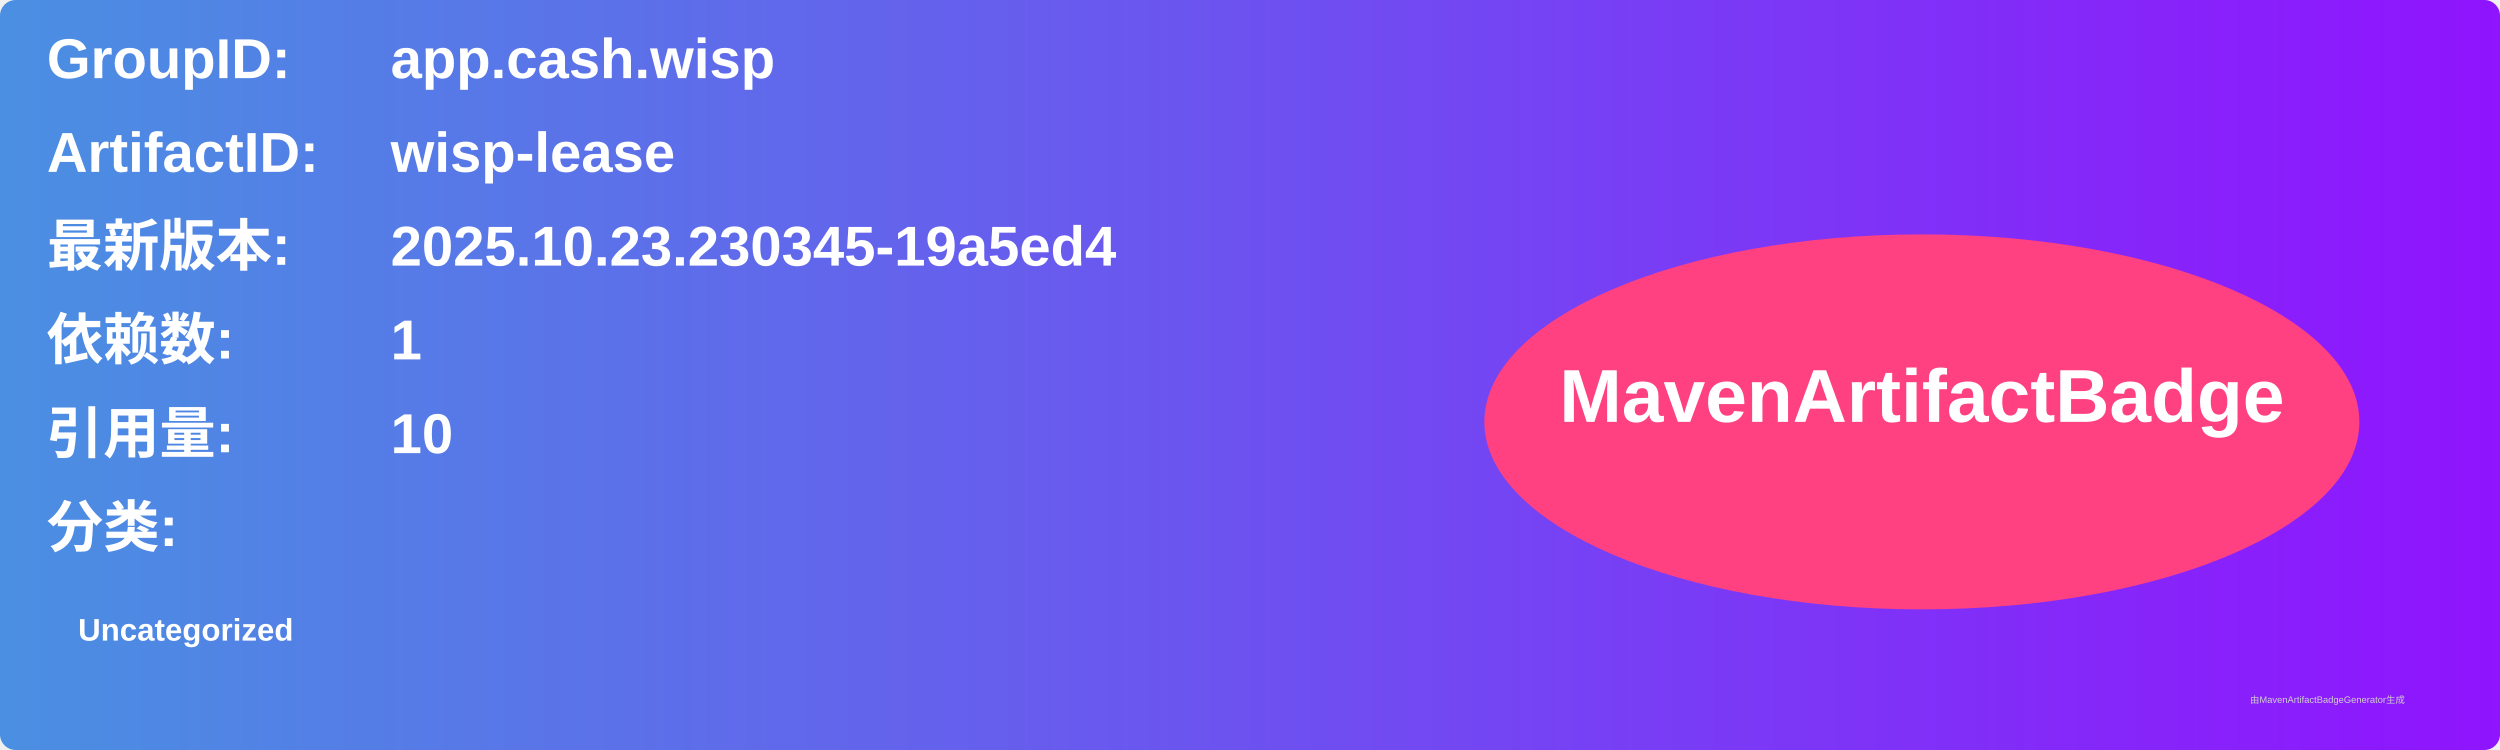
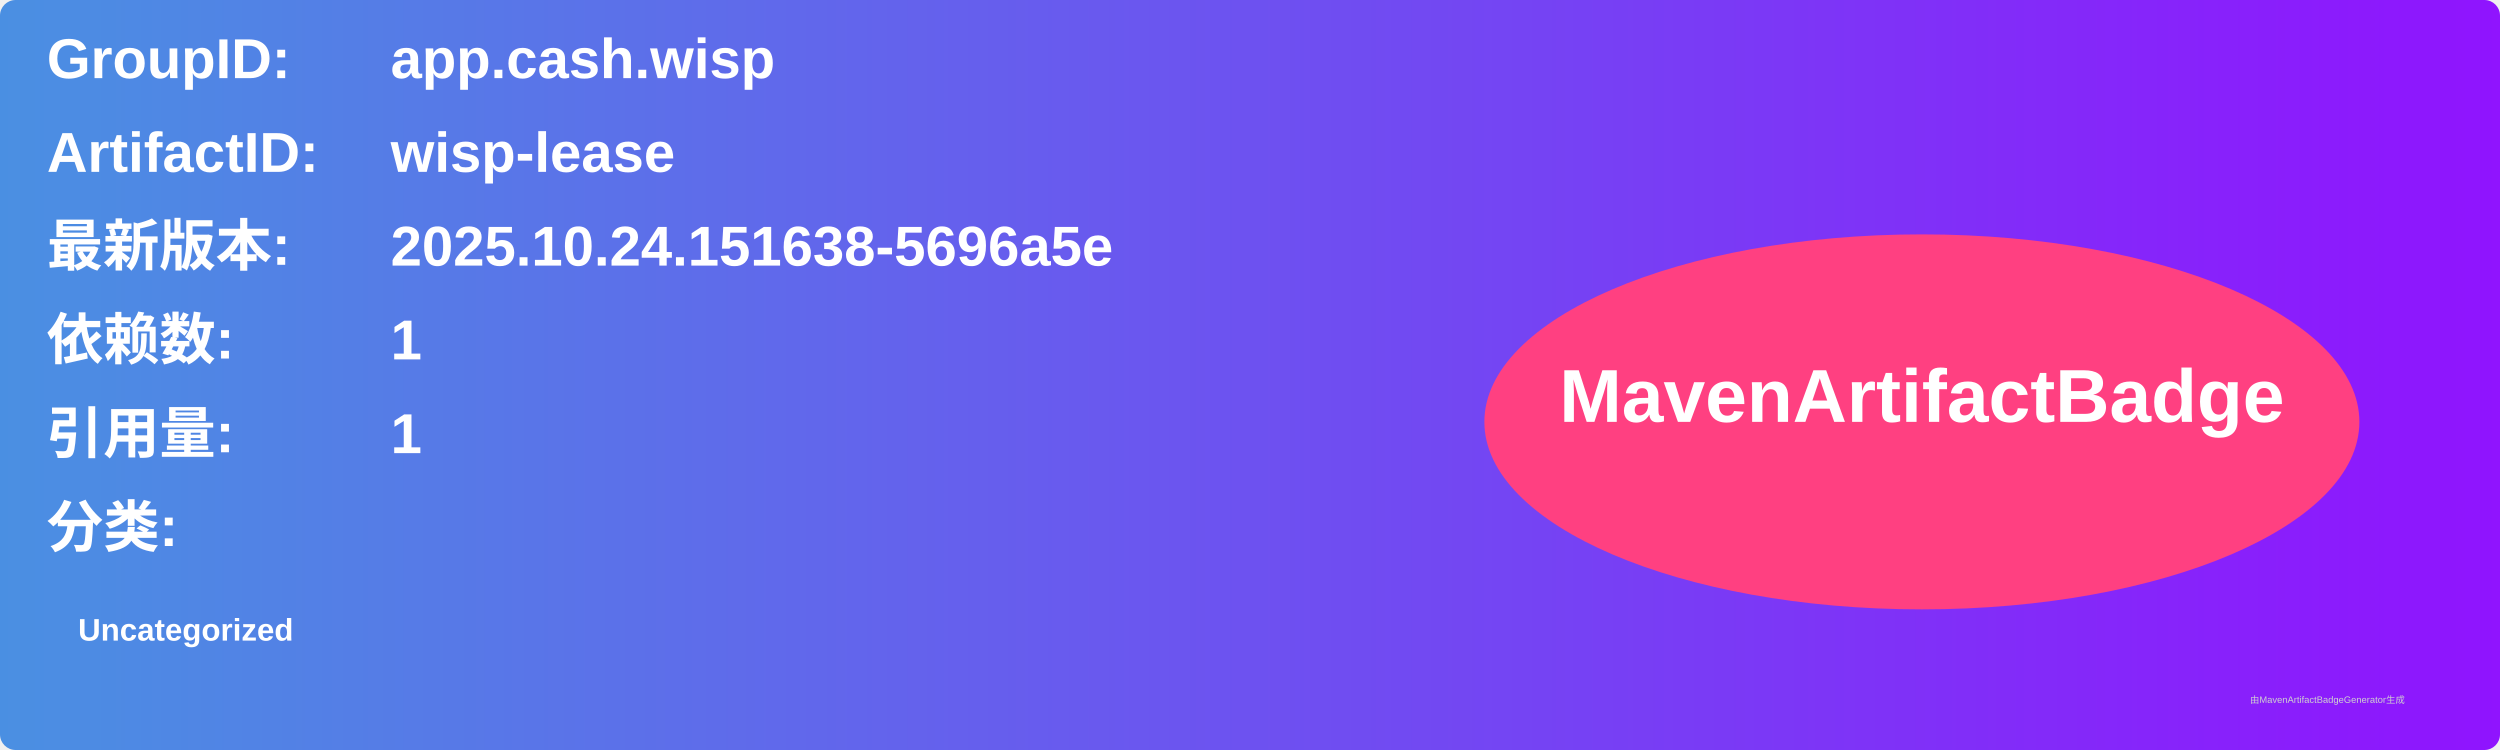
<svg xmlns="http://www.w3.org/2000/svg" width="800" height="240" viewBox="0 0 800 240">
  <linearGradient id="grad" x1="0%" y1="0%" x2="100%" y2="0%">
    <stop offset="0%" stop-color="#4a90e2" />
    <stop offset="100%" stop-color="#9013fe" />
  </linearGradient>
  <rect width="100%" height="100%" rx="5" ry="5" fill="url(#grad)" />
  <g transform="translate(15, 15)">
    <text x="0" y="10" font-family="Arial" font-size="18" fill="white" font-weight="bold" width="260">GroupID:</text>
    <text x="110" y="10" font-family="Arial" font-size="18" fill="white" font-weight="bold" width="460">app.cash.wisp</text>
    <text x="0" y="40" font-family="Arial" font-size="18" fill="white" font-weight="bold" width="260">ArtifactID:</text>
    <text x="110" y="40" font-family="Arial" font-size="18" fill="white" font-weight="bold" width="460">wisp-lease</text>
    <text x="0" y="70" font-family="Arial" font-size="18" fill="white" font-weight="bold">最新版本:</text>
    <text x="110" y="70" font-family="Arial" font-size="18" fill="white" font-weight="bold">
-       <tspan font-weight="bold">2025.10.23.230345-19a5ed4</tspan>
+       <tspan font-weight="bold">2025.10.24.151638-5696a5e</tspan>
    </text>
    <text x="0" y="100" font-family="Arial" font-size="18" fill="white" font-weight="bold">依赖数: </text>
    <text x="110" y="100" font-family="Arial" font-size="18" fill="white">
      <tspan font-weight="bold">1</tspan>
    </text>
    <text x="0" y="130" font-family="Arial" font-size="18" fill="white" font-weight="bold">引用量: </text>
    <text x="110" y="130" font-family="Arial" font-size="18" fill="white">
-       <tspan font-weight="bold">10</tspan>
+       <tspan font-weight="bold">1</tspan>
    </text>
    <text x="0" y="160" font-family="Arial" font-size="18" fill="white" font-weight="bold">分类:</text>
    <text x="10" y="190" font-family="Arial" font-size="10" fill="white">
      <tspan font-weight="bold">Uncategorized</tspan>
    </text>
    <ellipse cx="600" cy="120" rx="140" ry="60" fill="#ff4081" />
    <text x="600" y="120" text-anchor="middle" font-family="Arial" font-size="24" fill="white" font-weight="bold">MavenArtifactBadge</text>
  </g>
  <text x="720" y="225" font-family="Arial" font-size="3" fill="#d0d0d0">由MavenArtifactBadgeGenerator生成</text>
</svg>
